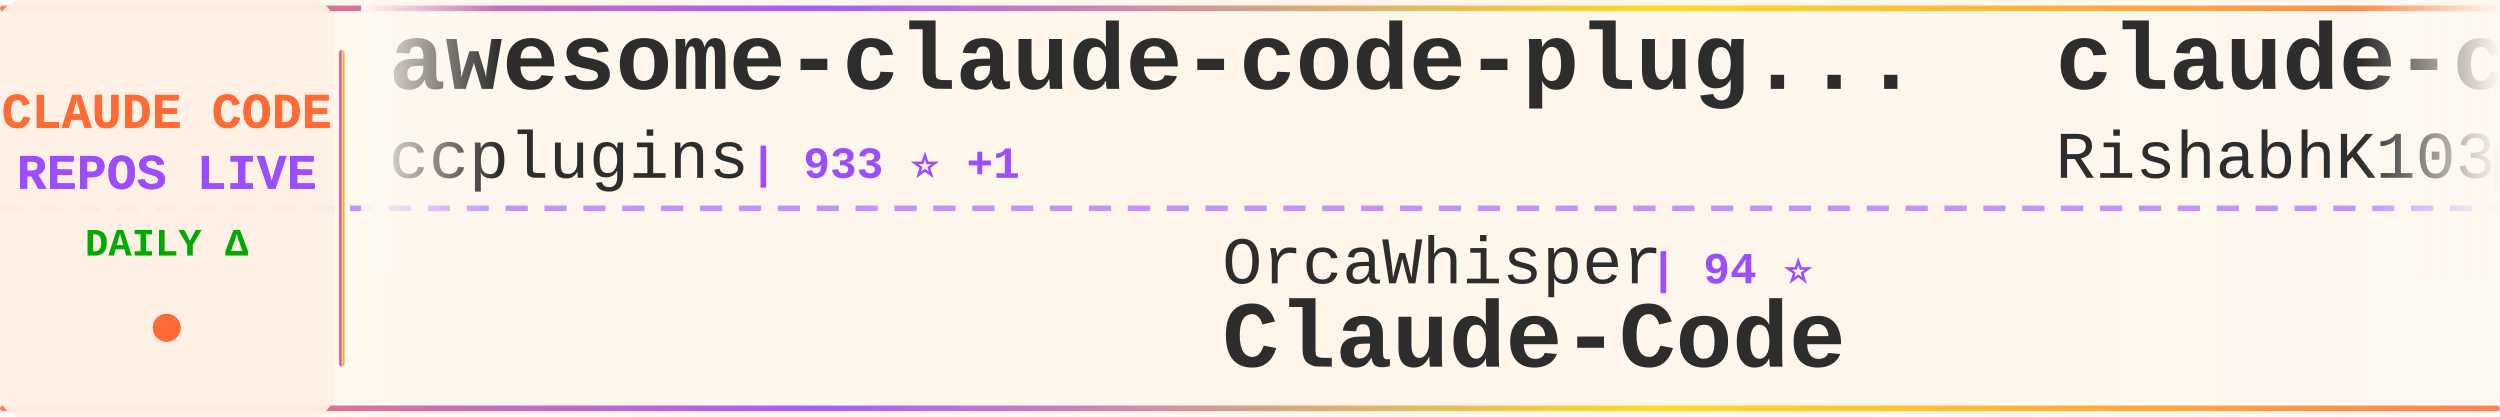
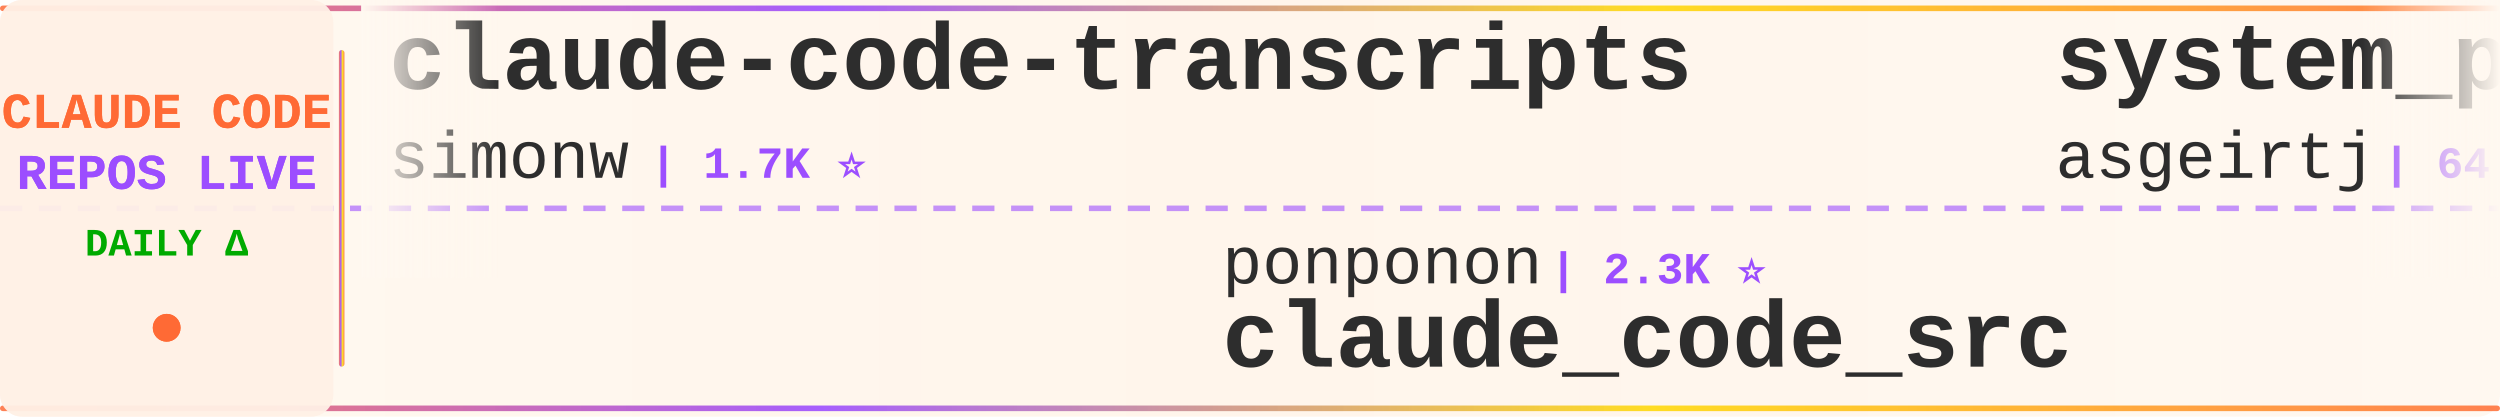
<svg xmlns="http://www.w3.org/2000/svg" width="900" height="150">
  <defs>
    <linearGradient id="tickerBg" x1="0%" y1="0%" x2="100%" y2="0%">
      <stop offset="0%" style="stop-color:#fff8f0;stop-opacity:0.98" />
      <stop offset="50%" style="stop-color:#fff5eb;stop-opacity:1" />
      <stop offset="100%" style="stop-color:#fff8f0;stop-opacity:0.98" />
    </linearGradient>
    <linearGradient id="borderGrad" x1="0%" y1="0%" x2="100%" y2="0%">
      <stop offset="0%" style="stop-color:#FF6B35;stop-opacity:0.85">
        <animate attributeName="stop-opacity" values="0.85;1;0.85" dur="2s" repeatCount="indefinite" />
      </stop>
      <stop offset="33%" style="stop-color:#9C4EFF;stop-opacity:0.9">
        <animate attributeName="stop-opacity" values="0.9;1;0.9" dur="2.2s" repeatCount="indefinite" />
      </stop>
      <stop offset="66%" style="stop-color:#FFD700;stop-opacity:0.85">
        <animate attributeName="stop-opacity" values="0.85;1;0.85" dur="1.8s" repeatCount="indefinite" />
      </stop>
      <stop offset="100%" style="stop-color:#FF6B35;stop-opacity:0.85">
        <animate attributeName="stop-opacity" values="0.85;1;0.85" dur="2s" repeatCount="indefinite" />
      </stop>
    </linearGradient>
    <filter id="textGlow">
      <feGaussianBlur stdDeviation="0.15" result="coloredBlur" />
      <feMerge>
        <feMergeNode in="coloredBlur" />
        <feMergeNode in="SourceGraphic" />
      </feMerge>
    </filter>
    <filter id="metricGlow">
      <feGaussianBlur stdDeviation="0.2" result="coloredBlur" />
      <feMerge>
        <feMergeNode in="coloredBlur" />
        <feMergeNode in="SourceGraphic" />
      </feMerge>
    </filter>
    <linearGradient id="leftFade" x1="0%" y1="0%" x2="100%" y2="0%">
      <stop offset="0%" style="stop-color:#fff8f0;stop-opacity:1" />
      <stop offset="100%" style="stop-color:#fff8f0;stop-opacity:0" />
    </linearGradient>
    <linearGradient id="rightFade" x1="0%" y1="0%" x2="100%" y2="0%">
      <stop offset="0%" style="stop-color:#fff8f0;stop-opacity:0" />
      <stop offset="100%" style="stop-color:#fff8f0;stop-opacity:1" />
    </linearGradient>
  </defs>
  <rect width="900" height="150" fill="url(#tickerBg)" rx="8" />
  <rect x="0" y="2" width="900" height="2" fill="url(#borderGrad)" rx="1" />
  <rect x="0" y="146" width="900" height="2" fill="url(#borderGrad)" rx="1" />
  <line x1="0" y1="75" x2="900" y2="75" stroke="#9C4EFF" stroke-width="2" stroke-dasharray="8 6" opacity="0.6" />
  <rect x="0" y="0" width="120" height="150" fill="#fff0e6" opacity="0.95" rx="8" />
  <text x="60" y="46" font-family="'Courier New', monospace" font-size="18" font-weight="bold" fill="#FF6B35" text-anchor="middle" filter="url(#textGlow)">
    CLAUDE CODE
  </text>
  <text x="60" y="68" font-family="'Courier New', monospace" font-size="18" font-weight="bold" fill="#9C4EFF" text-anchor="middle" filter="url(#textGlow)">
    REPOS LIVE
  </text>
  <text x="60" y="92" font-family="'Courier New', monospace" font-size="14" font-weight="bold" fill="#00aa00" text-anchor="middle">
    DAILY Δ
  </text>
  <circle cx="60" cy="118" r="5" fill="#FF6B35" filter="url(#metricGlow)">
    <animate attributeName="r" values="4;6;4" dur="1.5s" repeatCount="indefinite" />
    <animate attributeName="opacity" values="0.6;1;0.6" dur="1.5s" repeatCount="indefinite" />
  </circle>
  <rect x="122" y="18" width="2" height="114" fill="url(#borderGrad)" rx="1" />
  <clipPath id="tickerClip">
    <rect x="130" y="0" width="770" height="150" />
  </clipPath>
  <g clip-path="url(#tickerClip)">
    <g id="tickerItems">
      <animateTransform attributeName="transform" attributeType="XML" type="translate" from="0 0" to="-3000 0" dur="54s" repeatCount="indefinite" />
      <g transform="translate(0, 0)">
-         <text x="140" y="32" font-family="'Courier New', monospace" font-size="34" font-weight="bold" fill="#2d2d2d">awesome-claude-code-plug...</text>
-         <text x="140" y="64" font-family="'Courier New', monospace" font-size="24" font-weight="normal" fill="#2d2d2d" opacity="1.0">ccplugins</text>
-         <text x="270" y="64" font-family="'Courier New', monospace" font-size="16" font-weight="bold" fill="#9C4EFF"> | 933 ⭐ +1</text>
+         <text x="140" y="32" font-family="'Courier New', monospace" font-size="34" font-weight="bold" fill="#2d2d2d">claude-code-transcripts</text>
+         <text x="140" y="64" font-family="'Courier New', monospace" font-size="24" font-weight="normal" fill="#2d2d2d" opacity="1.0">simonw</text>
+         <text x="234" y="64" font-family="'Courier New', monospace" font-size="16" font-weight="bold" fill="#9C4EFF"> | 1.7K ⭐</text>
      </g>
      <g transform="translate(300, 0)">
-         <text x="140" y="102" font-family="'Courier New', monospace" font-size="24" font-weight="normal" fill="#2d2d2d" opacity="1.0">OrcaWhisper</text>
-         <text x="294" y="102" font-family="'Courier New', monospace" font-size="16" font-weight="bold" fill="#9C4EFF"> | 94 ⭐</text>
-         <text x="140" y="132" font-family="'Courier New', monospace" font-size="34" font-weight="bold" fill="#2d2d2d">Claude-Code</text>
+         <text x="140" y="102" font-family="'Courier New', monospace" font-size="24" font-weight="normal" fill="#2d2d2d" opacity="1.0">ponponon</text>
+         <text x="258" y="102" font-family="'Courier New', monospace" font-size="16" font-weight="bold" fill="#9C4EFF"> | 2.3K ⭐</text>
+         <text x="140" y="132" font-family="'Courier New', monospace" font-size="34" font-weight="bold" fill="#2d2d2d">claude_code_src</text>
      </g>
      <g transform="translate(600, 0)">
-         <text x="140" y="32" font-family="'Courier New', monospace" font-size="34" font-weight="bold" fill="#2d2d2d">claude-code</text>
-         <text x="140" y="64" font-family="'Courier New', monospace" font-size="24" font-weight="normal" fill="#2d2d2d" opacity="1.0">RishabhK103</text>
-         <text x="294" y="64" font-family="'Courier New', monospace" font-size="16" font-weight="bold" fill="#9C4EFF"> | 104 ⭐</text>
+         <text x="140" y="32" font-family="'Courier New', monospace" font-size="34" font-weight="bold" fill="#2d2d2d">system_prompts_leaks</text>
+         <text x="140" y="64" font-family="'Courier New', monospace" font-size="24" font-weight="normal" fill="#2d2d2d" opacity="1.0">asgeirtj</text>
+         <text x="258" y="64" font-family="'Courier New', monospace" font-size="16" font-weight="bold" fill="#9C4EFF"> | 64.5K ⭐ +28</text>
      </g>
      <g transform="translate(900, 0)">
-         <text x="140" y="102" font-family="'Courier New', monospace" font-size="24" font-weight="normal" fill="#2d2d2d" opacity="1.0">affaan-m</text>
-         <text x="258" y="102" font-family="'Courier New', monospace" font-size="16" font-weight="bold" fill="#9C4EFF"> | 253.9K ⭐ +393</text>
-         <text x="140" y="132" font-family="'Courier New', monospace" font-size="34" font-weight="bold" fill="#2d2d2d">ECC</text>
+         <text x="140" y="102" font-family="'Courier New', monospace" font-size="24" font-weight="normal" fill="#2d2d2d" opacity="1.0">Onewon</text>
+         <text x="234" y="102" font-family="'Courier New', monospace" font-size="16" font-weight="bold" fill="#9C4EFF"> | 181 ⭐</text>
+         <text x="140" y="132" font-family="'Courier New', monospace" font-size="34" font-weight="bold" fill="#2d2d2d">claude-code</text>
      </g>
      <g transform="translate(1200, 0)">
-         <text x="140" y="32" font-family="'Courier New', monospace" font-size="34" font-weight="bold" fill="#2d2d2d">everything-claude-code-z...</text>
-         <text x="140" y="64" font-family="'Courier New', monospace" font-size="24" font-weight="normal" fill="#2d2d2d" opacity="1.0">xu-xiang</text>
-         <text x="258" y="64" font-family="'Courier New', monospace" font-size="16" font-weight="bold" fill="#9C4EFF"> | 1.9K ⭐</text>
+         <text x="140" y="32" font-family="'Courier New', monospace" font-size="34" font-weight="bold" fill="#2d2d2d">claude-code</text>
+         <text x="140" y="64" font-family="'Courier New', monospace" font-size="24" font-weight="normal" fill="#2d2d2d" opacity="1.0">jarmuine</text>
+         <text x="258" y="64" font-family="'Courier New', monospace" font-size="16" font-weight="bold" fill="#9C4EFF"> | 2.3K ⭐</text>
      </g>
      <g transform="translate(1500, 0)">
-         <text x="140" y="102" font-family="'Courier New', monospace" font-size="24" font-weight="normal" fill="#2d2d2d" opacity="1.0">lorryjovens-hub</text>
-         <text x="342" y="102" font-family="'Courier New', monospace" font-size="16" font-weight="bold" fill="#9C4EFF"> | 1.7K ⭐</text>
-         <text x="140" y="132" font-family="'Courier New', monospace" font-size="34" font-weight="bold" fill="#2d2d2d">claude-code-rust</text>
+         <text x="140" y="102" font-family="'Courier New', monospace" font-size="24" font-weight="normal" fill="#2d2d2d" opacity="1.0">rohitg00</text>
+         <text x="258" y="102" font-family="'Courier New', monospace" font-size="16" font-weight="bold" fill="#9C4EFF"> | 2.6K ⭐ +1</text>
+         <text x="140" y="132" font-family="'Courier New', monospace" font-size="34" font-weight="bold" fill="#2d2d2d">awesome-claude-code-tool...</text>
      </g>
      <g transform="translate(1800, 0)">
-         <text x="140" y="32" font-family="'Courier New', monospace" font-size="34" font-weight="bold" fill="#2d2d2d">claude-code</text>
-         <text x="140" y="64" font-family="'Courier New', monospace" font-size="24" font-weight="normal" fill="#2d2d2d" opacity="1.0">alex000kim</text>
-         <text x="282" y="64" font-family="'Courier New', monospace" font-size="16" font-weight="bold" fill="#9C4EFF"> | 233 ⭐</text>
+         <text x="140" y="32" font-family="'Courier New', monospace" font-size="34" font-weight="bold" fill="#2d2d2d">ECC</text>
+         <text x="140" y="64" font-family="'Courier New', monospace" font-size="24" font-weight="normal" fill="#2d2d2d" opacity="1.0">affaan-m</text>
+         <text x="258" y="64" font-family="'Courier New', monospace" font-size="16" font-weight="bold" fill="#9C4EFF"> | 254.1K ⭐ +250</text>
      </g>
      <g transform="translate(2100, 0)">
-         <text x="140" y="102" font-family="'Courier New', monospace" font-size="24" font-weight="normal" fill="#2d2d2d" opacity="1.0">musistudio</text>
-         <text x="282" y="102" font-family="'Courier New', monospace" font-size="16" font-weight="bold" fill="#9C4EFF"> | 37.1K ⭐ +2</text>
-         <text x="140" y="132" font-family="'Courier New', monospace" font-size="34" font-weight="bold" fill="#2d2d2d">claude-code-router</text>
+         <text x="140" y="102" font-family="'Courier New', monospace" font-size="24" font-weight="normal" fill="#2d2d2d" opacity="1.0">FlorianBruniaux</text>
+         <text x="342" y="102" font-family="'Courier New', monospace" font-size="16" font-weight="bold" fill="#9C4EFF"> | 5.9K ⭐ +3</text>
+         <text x="140" y="132" font-family="'Courier New', monospace" font-size="34" font-weight="bold" fill="#2d2d2d">claude-code-ultimate-gui...</text>
      </g>
      <g transform="translate(2400, 0)">
-         <text x="140" y="32" font-family="'Courier New', monospace" font-size="34" font-weight="bold" fill="#2d2d2d">claude-code-video-toolki...</text>
-         <text x="140" y="64" font-family="'Courier New', monospace" font-size="24" font-weight="normal" fill="#2d2d2d" opacity="1.0">digitalsamba</text>
-         <text x="306" y="64" font-family="'Courier New', monospace" font-size="16" font-weight="bold" fill="#9C4EFF"> | 2.1K ⭐</text>
+         <text x="140" y="32" font-family="'Courier New', monospace" font-size="34" font-weight="bold" fill="#2d2d2d">claude-code-hub</text>
+         <text x="140" y="64" font-family="'Courier New', monospace" font-size="24" font-weight="normal" fill="#2d2d2d" opacity="1.0">ding113</text>
+         <text x="246" y="64" font-family="'Courier New', monospace" font-size="16" font-weight="bold" fill="#9C4EFF"> | 3.4K ⭐ +1</text>
      </g>
      <g transform="translate(2700, 0)">
-         <text x="140" y="102" font-family="'Courier New', monospace" font-size="24" font-weight="normal" fill="#2d2d2d" opacity="1.0">pengchengneo</text>
-         <text x="306" y="102" font-family="'Courier New', monospace" font-size="16" font-weight="bold" fill="#9C4EFF"> | 1.8K ⭐</text>
-         <text x="140" y="132" font-family="'Courier New', monospace" font-size="34" font-weight="bold" fill="#2d2d2d">Claude-Code</text>
+         <text x="140" y="102" font-family="'Courier New', monospace" font-size="24" font-weight="normal" fill="#2d2d2d" opacity="1.0">oboard</text>
+         <text x="234" y="102" font-family="'Courier New', monospace" font-size="16" font-weight="bold" fill="#9C4EFF"> | 3.3K ⭐ -1</text>
+         <text x="140" y="132" font-family="'Courier New', monospace" font-size="34" font-weight="bold" fill="#2d2d2d">claude-code-rev</text>
      </g>
      <g transform="translate(3000, 0)">
-         <text x="140" y="32" font-family="'Courier New', monospace" font-size="34" font-weight="bold" fill="#2d2d2d">awesome-claude-code-plug...</text>
-         <text x="140" y="64" font-family="'Courier New', monospace" font-size="24" font-weight="normal" fill="#2d2d2d" opacity="1.0">ccplugins</text>
-         <text x="270" y="64" font-family="'Courier New', monospace" font-size="16" font-weight="bold" fill="#9C4EFF"> | 933 ⭐ +1</text>
+         <text x="140" y="32" font-family="'Courier New', monospace" font-size="34" font-weight="bold" fill="#2d2d2d">claude-code-transcripts</text>
+         <text x="140" y="64" font-family="'Courier New', monospace" font-size="24" font-weight="normal" fill="#2d2d2d" opacity="1.0">simonw</text>
+         <text x="234" y="64" font-family="'Courier New', monospace" font-size="16" font-weight="bold" fill="#9C4EFF"> | 1.7K ⭐</text>
      </g>
      <g transform="translate(3300, 0)">
-         <text x="140" y="102" font-family="'Courier New', monospace" font-size="24" font-weight="normal" fill="#2d2d2d" opacity="1.0">OrcaWhisper</text>
-         <text x="294" y="102" font-family="'Courier New', monospace" font-size="16" font-weight="bold" fill="#9C4EFF"> | 94 ⭐</text>
-         <text x="140" y="132" font-family="'Courier New', monospace" font-size="34" font-weight="bold" fill="#2d2d2d">Claude-Code</text>
+         <text x="140" y="102" font-family="'Courier New', monospace" font-size="24" font-weight="normal" fill="#2d2d2d" opacity="1.0">ponponon</text>
+         <text x="258" y="102" font-family="'Courier New', monospace" font-size="16" font-weight="bold" fill="#9C4EFF"> | 2.3K ⭐</text>
+         <text x="140" y="132" font-family="'Courier New', monospace" font-size="34" font-weight="bold" fill="#2d2d2d">claude_code_src</text>
      </g>
      <g transform="translate(3600, 0)">
-         <text x="140" y="32" font-family="'Courier New', monospace" font-size="34" font-weight="bold" fill="#2d2d2d">claude-code</text>
-         <text x="140" y="64" font-family="'Courier New', monospace" font-size="24" font-weight="normal" fill="#2d2d2d" opacity="1.0">RishabhK103</text>
-         <text x="294" y="64" font-family="'Courier New', monospace" font-size="16" font-weight="bold" fill="#9C4EFF"> | 104 ⭐</text>
+         <text x="140" y="32" font-family="'Courier New', monospace" font-size="34" font-weight="bold" fill="#2d2d2d">system_prompts_leaks</text>
+         <text x="140" y="64" font-family="'Courier New', monospace" font-size="24" font-weight="normal" fill="#2d2d2d" opacity="1.0">asgeirtj</text>
+         <text x="258" y="64" font-family="'Courier New', monospace" font-size="16" font-weight="bold" fill="#9C4EFF"> | 64.5K ⭐ +28</text>
      </g>
      <g transform="translate(3900, 0)">
-         <text x="140" y="102" font-family="'Courier New', monospace" font-size="24" font-weight="normal" fill="#2d2d2d" opacity="1.0">affaan-m</text>
-         <text x="258" y="102" font-family="'Courier New', monospace" font-size="16" font-weight="bold" fill="#9C4EFF"> | 253.9K ⭐ +393</text>
-         <text x="140" y="132" font-family="'Courier New', monospace" font-size="34" font-weight="bold" fill="#2d2d2d">ECC</text>
+         <text x="140" y="102" font-family="'Courier New', monospace" font-size="24" font-weight="normal" fill="#2d2d2d" opacity="1.0">Onewon</text>
+         <text x="234" y="102" font-family="'Courier New', monospace" font-size="16" font-weight="bold" fill="#9C4EFF"> | 181 ⭐</text>
+         <text x="140" y="132" font-family="'Courier New', monospace" font-size="34" font-weight="bold" fill="#2d2d2d">claude-code</text>
      </g>
    </g>
  </g>
  <rect x="130" y="0" width="50" height="100" fill="url(#leftFade)" />
  <rect x="850" y="0" width="50" height="100" fill="url(#rightFade)" />
</svg>
